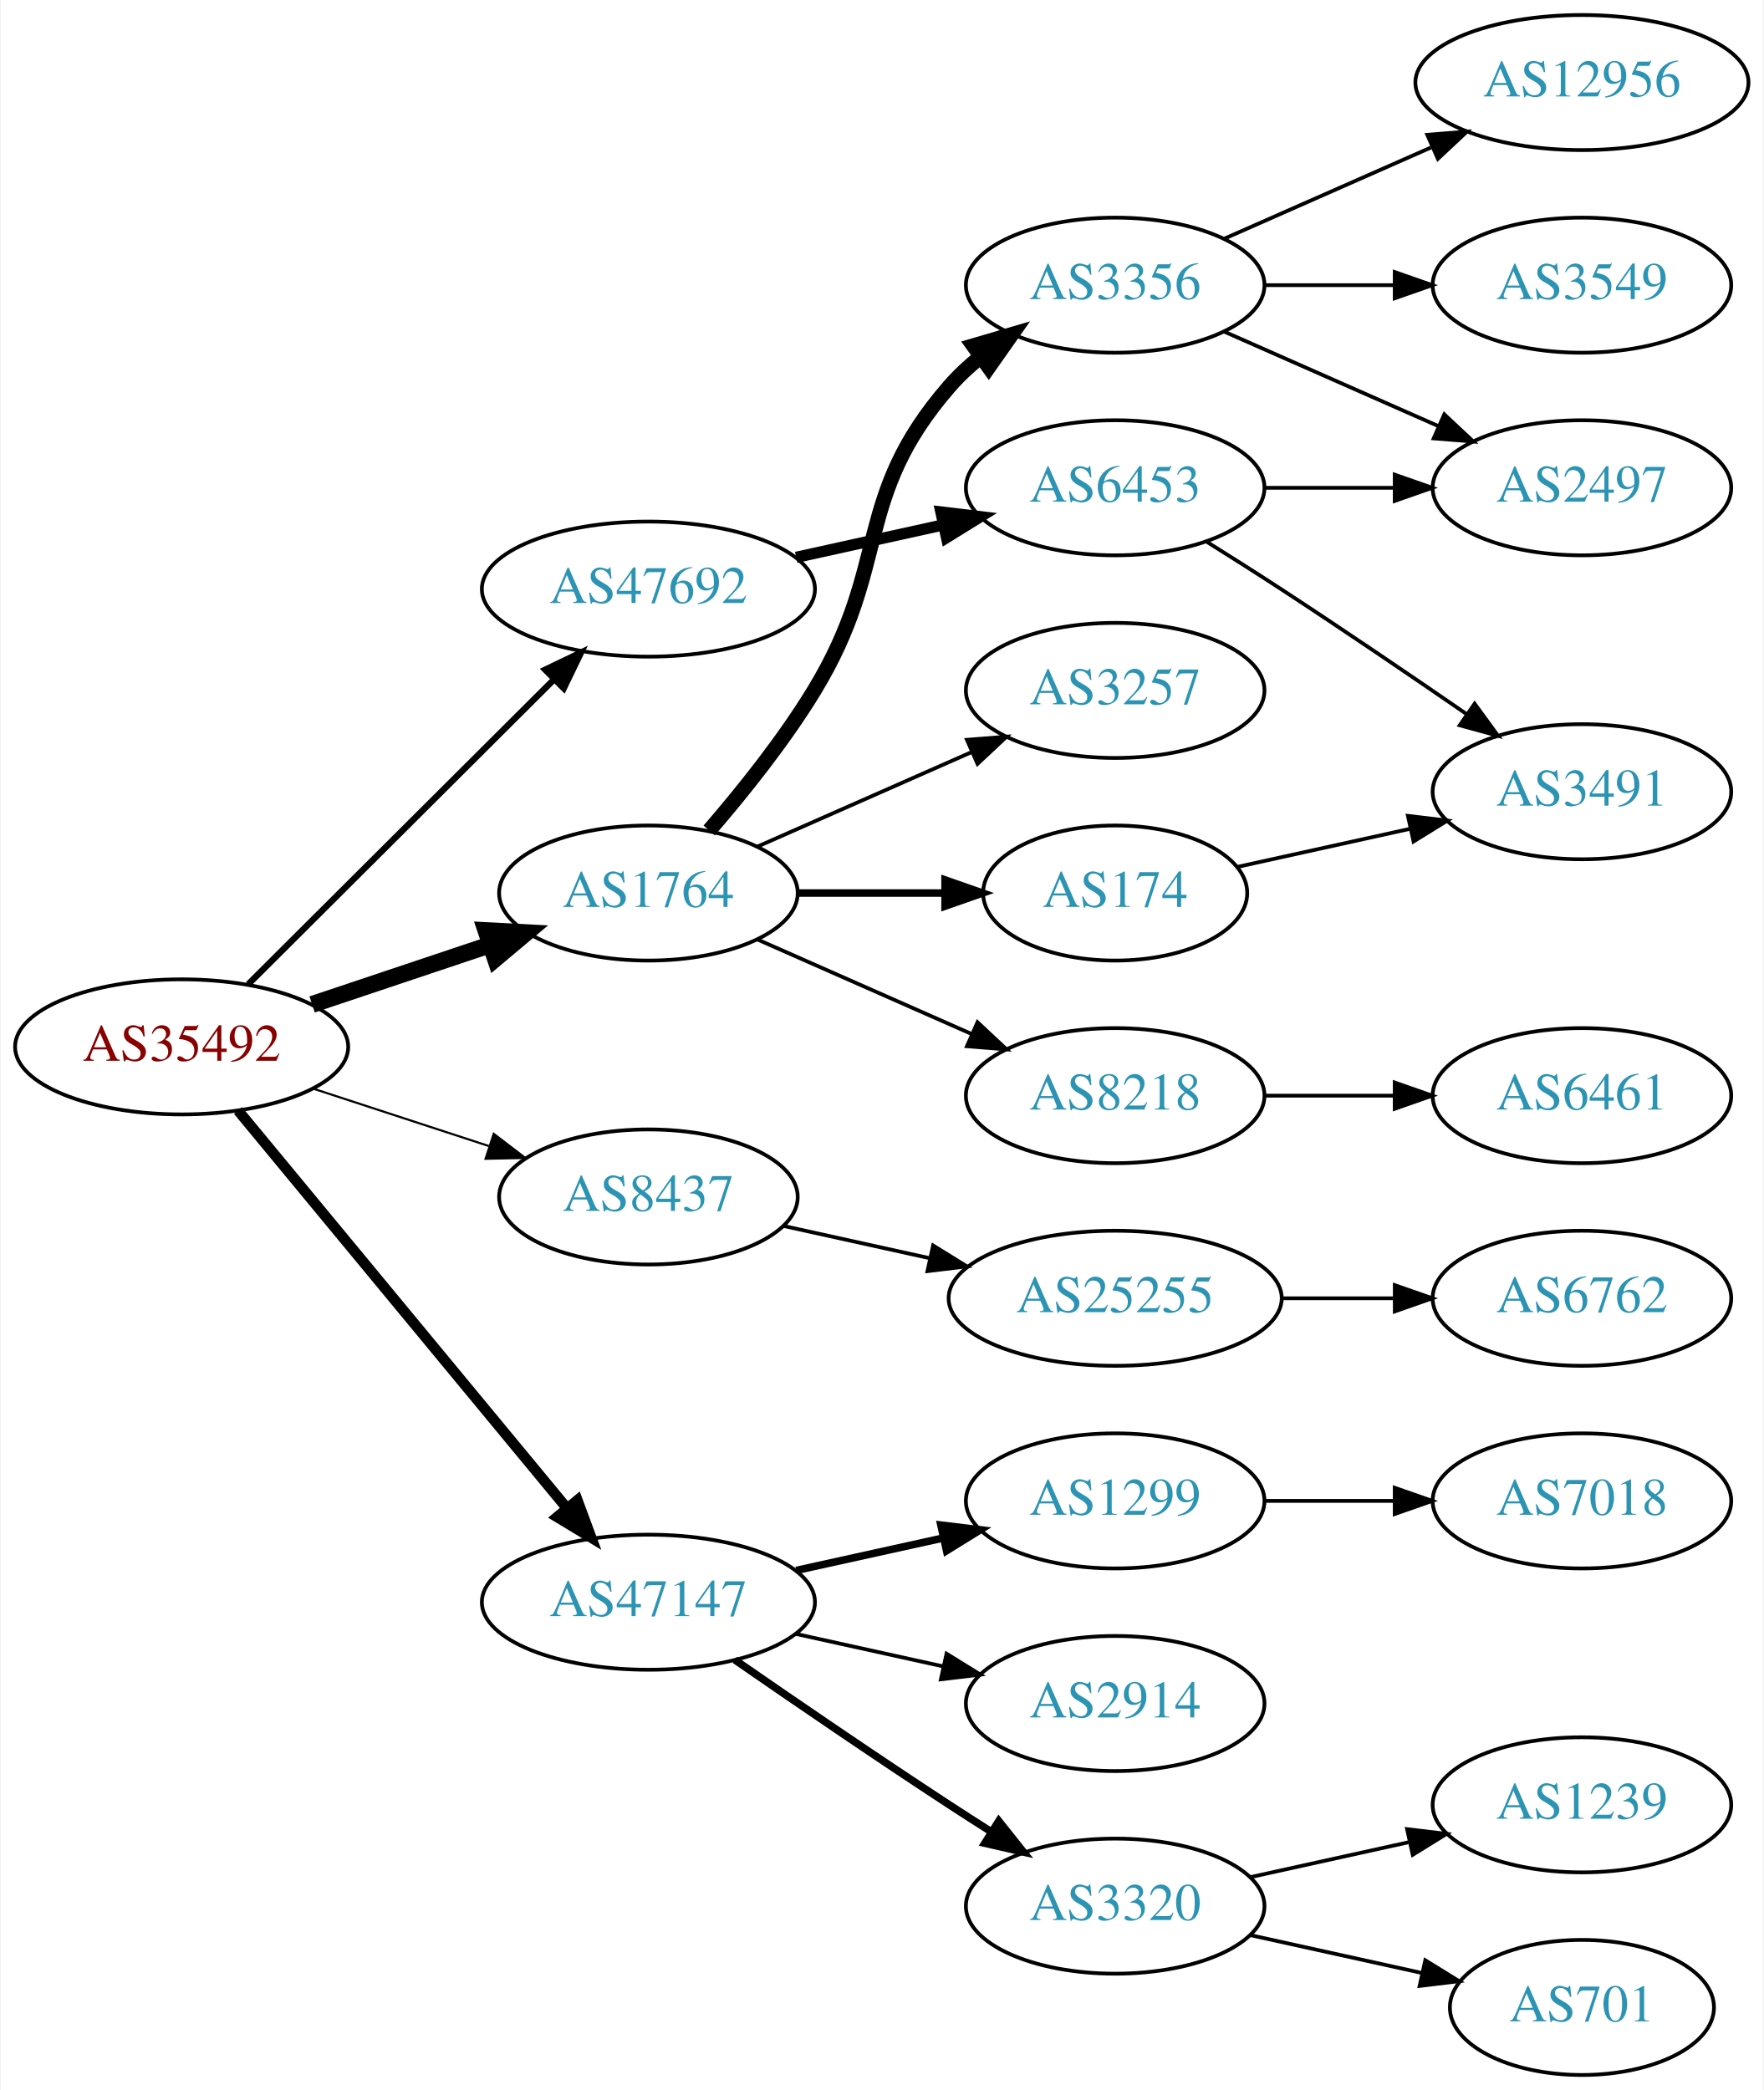
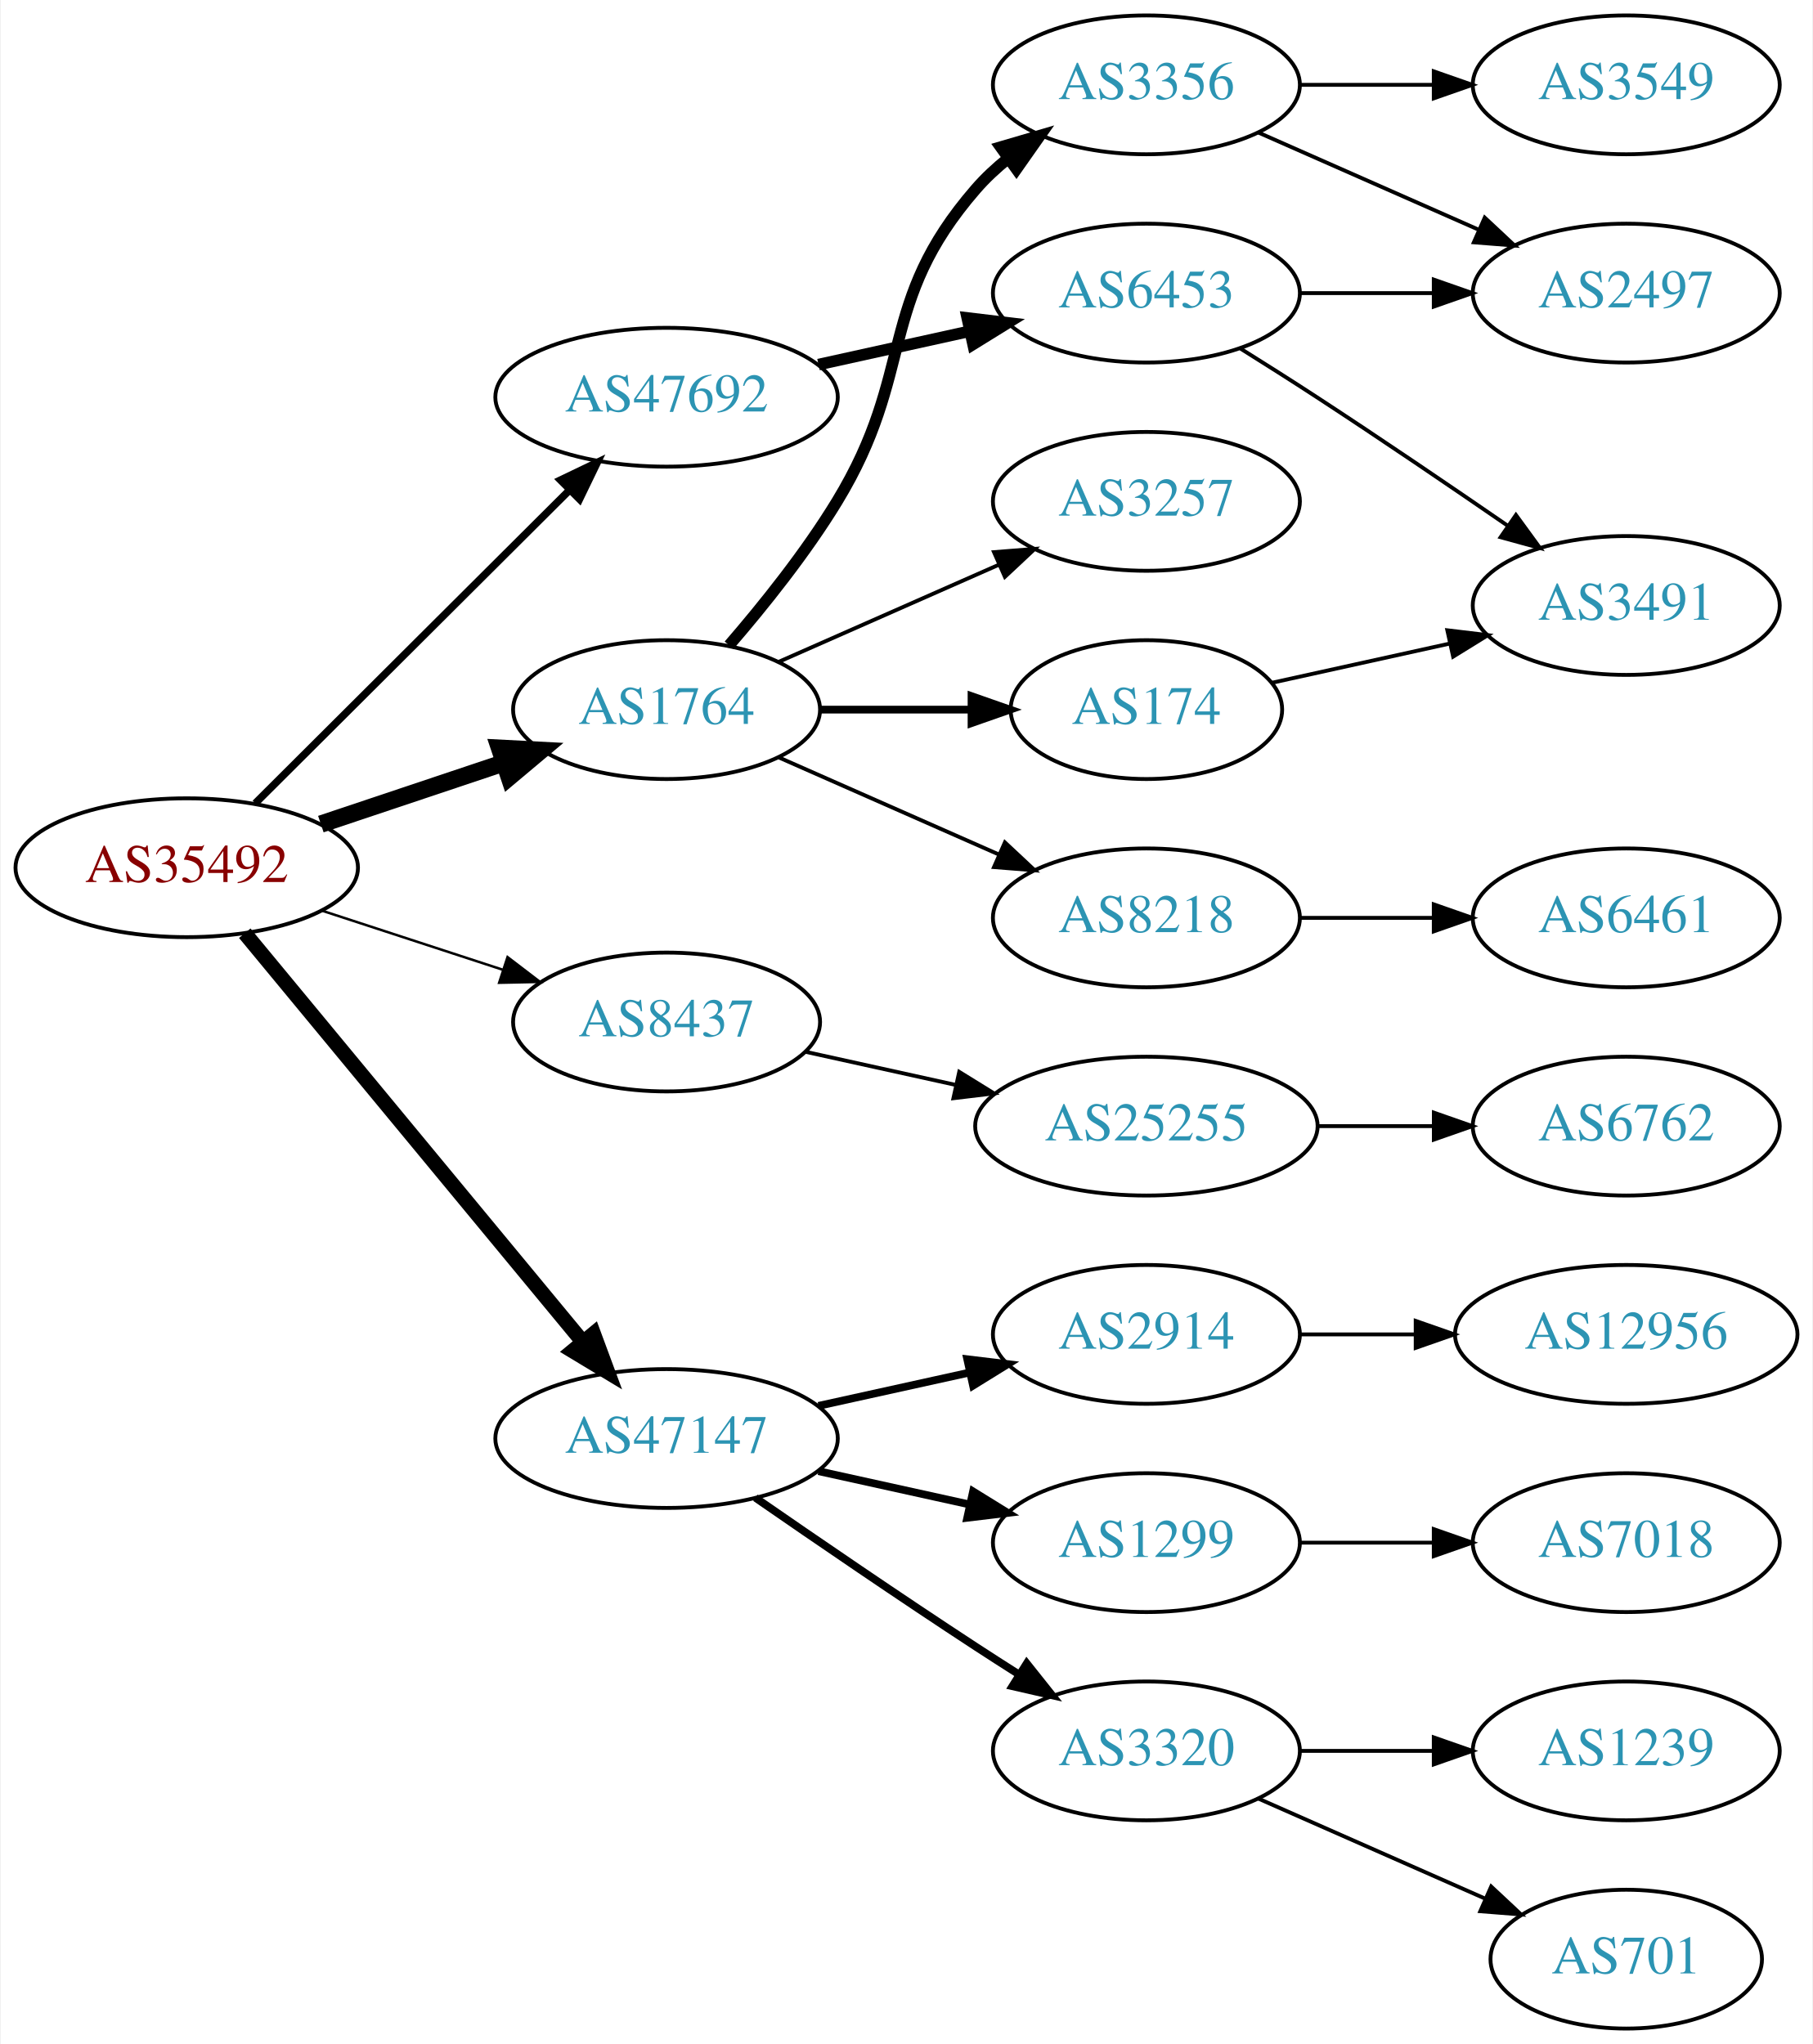
- <svg xmlns="http://www.w3.org/2000/svg" xmlns:xlink="http://www.w3.org/1999/xlink" width="470pt" height="557pt" viewBox="0.00 0.00 469.57 557.00">
-   <g id="graph0" class="graph" transform="scale(1 1) rotate(0) translate(4 553)">
-     <polygon fill="white" stroke="none" points="-4,4 -4,-553 465.569,-553 465.569,4 -4,4" />
+ <svg xmlns="http://www.w3.org/2000/svg" xmlns:xlink="http://www.w3.org/1999/xlink" width="470pt" height="530pt" viewBox="0.00 0.00 469.57 530.00">
+   <g id="graph0" class="graph" transform="scale(1 1) rotate(0) translate(4 526)">
+     <polygon fill="white" stroke="none" points="-4,4 -4,-526 465.569,-526 465.569,4 -4,4" />
    <g id="node1" class="node">
      <g id="a_node1">
        <a xlink:href="/asn/35492" xlink:title="AS35492 ~ FUNKFEUER [AT]">
-           <ellipse fill="#ffffff" stroke="black" cx="44.196" cy="-274" rx="44.393" ry="18" />
-           <text text-anchor="middle" x="44.196" y="-270.3" font-family="Times,serif" font-size="14.00" fill="#880000">AS35492</text>
+           <ellipse fill="#ffffff" stroke="black" cx="44.196" cy="-301" rx="44.393" ry="18" />
+           <text text-anchor="middle" x="44.196" y="-297.3" font-family="Times,serif" font-size="14.00" fill="#880000">AS35492</text>
        </a>
      </g>
    </g>
    <g id="node2" class="node">
      <g id="a_node2">
        <a xlink:href="/asn/1764" xlink:title="AS1764 ~ NEXTLAYER-AS [AT]">
-           <ellipse fill="#ffffff" stroke="black" cx="168.588" cy="-315" rx="39.794" ry="18" />
-           <text text-anchor="middle" x="168.588" y="-311.3" font-family="Times,serif" font-size="14.00" fill="#2c94b3">AS1764</text>
+           <ellipse fill="#ffffff" stroke="black" cx="168.588" cy="-342" rx="39.794" ry="18" />
+           <text text-anchor="middle" x="168.588" y="-338.3" font-family="Times,serif" font-size="14.00" fill="#2c94b3">AS1764</text>
        </a>
      </g>
    </g>
    <g id="edge1" class="edge">
-       <path fill="none" stroke="black" stroke-width="4.5" d="M78.964,-285.312C93.591,-290.212 110.853,-295.994 126.239,-301.148" />
-       <polygon fill="black" stroke="black" stroke-width="4.5" points="125.299,-304.986 136.032,-304.429 127.801,-297.519 125.299,-304.986" />
+       <path fill="none" stroke="black" stroke-width="4.5" d="M78.964,-312.312C93.591,-317.212 110.853,-322.994 126.239,-328.148" />
+       <polygon fill="black" stroke="black" stroke-width="4.5" points="125.299,-331.986 136.032,-331.429 127.801,-324.519 125.299,-331.986" />
    </g>
    <g id="node3" class="node">
      <g id="a_node3">
        <a xlink:href="/asn/8437" xlink:title="AS8437 ~ Hutchison Drei Austria GmbH [AT]">
-           <ellipse fill="#ffffff" stroke="black" cx="168.588" cy="-234" rx="39.794" ry="18" />
-           <text text-anchor="middle" x="168.588" y="-230.3" font-family="Times,serif" font-size="14.00" fill="#2c94b3">AS8437</text>
+           <ellipse fill="#ffffff" stroke="black" cx="168.588" cy="-261" rx="39.794" ry="18" />
+           <text text-anchor="middle" x="168.588" y="-257.3" font-family="Times,serif" font-size="14.00" fill="#2c94b3">AS8437</text>
        </a>
      </g>
    </g>
    <g id="edge2" class="edge">
-       <path fill="none" stroke="black" stroke-width="0.562" d="M79.289,-262.858C93.795,-258.117 110.846,-252.544 126.077,-247.567" />
-       <polygon fill="black" stroke="black" stroke-width="0.562" points="127.36,-250.83 135.778,-244.396 125.186,-244.176 127.36,-250.83" />
+       <path fill="none" stroke="black" stroke-width="0.643" d="M79.289,-289.858C93.795,-285.117 110.846,-279.544 126.077,-274.567" />
+       <polygon fill="black" stroke="black" stroke-width="0.643" points="127.36,-277.83 135.778,-271.396 125.186,-271.176 127.36,-277.83" />
    </g>
    <g id="node4" class="node">
      <g id="a_node4">
        <a xlink:href="/asn/47147" xlink:title="AS47147 ~ ANEXIA Internetdienstleistungs GmbH [AT]">
-           <ellipse fill="#ffffff" stroke="black" cx="168.588" cy="-126" rx="44.393" ry="18" />
-           <text text-anchor="middle" x="168.588" y="-122.3" font-family="Times,serif" font-size="14.00" fill="#2c94b3">AS47147</text>
+           <ellipse fill="#ffffff" stroke="black" cx="168.588" cy="-153" rx="44.393" ry="18" />
+           <text text-anchor="middle" x="168.588" y="-149.3" font-family="Times,serif" font-size="14.00" fill="#2c94b3">AS47147</text>
        </a>
      </g>
    </g>
    <g id="edge3" class="edge">
-       <path fill="none" stroke="black" stroke-width="2.812" d="M59.236,-257.023C80.701,-231.066 121.807,-181.36 146.756,-151.191" />
-       <polygon fill="black" stroke="black" stroke-width="2.812" points="149.659,-153.172 153.335,-143.235 144.265,-148.711 149.659,-153.172" />
+       <path fill="none" stroke="black" stroke-width="3.857" d="M59.236,-284.023C80.701,-258.066 121.807,-208.36 146.756,-178.191" />
+       <polygon fill="black" stroke="black" stroke-width="3.857" points="149.659,-180.172 153.335,-170.235 144.265,-175.711 149.659,-180.172" />
    </g>
    <g id="node5" class="node">
      <g id="a_node5">
        <a xlink:href="/asn/47692" xlink:title="AS47692 ~ Nessus GmbH [AT]">
-           <ellipse fill="#ffffff" stroke="black" cx="168.588" cy="-396" rx="44.393" ry="18" />
-           <text text-anchor="middle" x="168.588" y="-392.3" font-family="Times,serif" font-size="14.00" fill="#2c94b3">AS47692</text>
+           <ellipse fill="#ffffff" stroke="black" cx="168.588" cy="-423" rx="44.393" ry="18" />
+           <text text-anchor="middle" x="168.588" y="-419.3" font-family="Times,serif" font-size="14.00" fill="#2c94b3">AS47692</text>
        </a>
      </g>
    </g>
    <g id="edge4" class="edge">
-       <path fill="none" stroke="black" stroke-width="1.688" d="M61.958,-290.708C82.989,-311.671 119.21,-347.777 143.282,-371.772" />
-       <polygon fill="black" stroke="black" stroke-width="1.688" points="141.083,-374.522 150.636,-379.103 146.025,-369.564 141.083,-374.522" />
+       <path fill="none" stroke="black" stroke-width="1.929" d="M61.958,-317.708C82.989,-338.671 119.21,-374.777 143.282,-398.772" />
+       <polygon fill="black" stroke="black" stroke-width="1.929" points="141.083,-401.522 150.636,-406.103 146.025,-396.564 141.083,-401.522" />
    </g>
    <g id="node6" class="node">
      <g id="a_node6">
        <a xlink:href="/asn/8218" xlink:title="AS8218 ~ legacy Neotelecoms [FR]">
-           <ellipse fill="#ffffff" stroke="black" cx="292.98" cy="-261" rx="39.794" ry="18" />
-           <text text-anchor="middle" x="292.98" y="-257.3" font-family="Times,serif" font-size="14.00" fill="#2c94b3">AS8218</text>
+           <ellipse fill="#ffffff" stroke="black" cx="292.98" cy="-288" rx="39.794" ry="18" />
+           <text text-anchor="middle" x="292.98" y="-284.3" font-family="Times,serif" font-size="14.00" fill="#2c94b3">AS8218</text>
        </a>
      </g>
    </g>
    <g id="edge5" class="edge">
-       <path fill="none" stroke="black" d="M197.667,-302.611C214.615,-295.134 236.413,-285.517 254.782,-277.412" />
-       <polygon fill="black" stroke="black" points="256.296,-280.57 264.032,-273.331 253.47,-274.166 256.296,-280.57" />
+       <path fill="none" stroke="black" d="M197.667,-329.611C214.615,-322.134 236.413,-312.517 254.782,-304.412" />
+       <polygon fill="black" stroke="black" points="256.296,-307.57 264.032,-300.331 253.47,-301.166 256.296,-307.57" />
    </g>
    <g id="node7" class="node">
      <g id="a_node7">
        <a xlink:href="/asn/3356" xlink:title="AS3356 ~ Level 3 Parent, LLC [US]">
-           <ellipse fill="#ffffff" stroke="black" cx="292.98" cy="-477" rx="39.794" ry="18" />
-           <text text-anchor="middle" x="292.98" y="-473.3" font-family="Times,serif" font-size="14.00" fill="#2c94b3">AS3356</text>
+           <ellipse fill="#ffffff" stroke="black" cx="292.98" cy="-504" rx="39.794" ry="18" />
+           <text text-anchor="middle" x="292.98" y="-500.3" font-family="Times,serif" font-size="14.00" fill="#2c94b3">AS3356</text>
        </a>
      </g>
    </g>
    <g id="edge6" class="edge">
-       <path fill="none" stroke="black" stroke-width="4" d="M184.786,-331.677C193.661,-341.949 204.674,-355.666 212.784,-369 233.257,-402.658 222.95,-420.258 248.784,-450 251.249,-452.838 254.086,-455.477 257.104,-457.906" />
-       <polygon fill="black" stroke="black" stroke-width="4" points="255.214,-460.858 265.382,-463.836 259.29,-455.167 255.214,-460.858" />
+       <path fill="none" stroke="black" stroke-width="3" d="M184.786,-358.677C193.661,-368.949 204.674,-382.666 212.784,-396 233.257,-429.658 222.95,-447.258 248.784,-477 251.249,-479.838 254.086,-482.477 257.104,-484.906" />
+       <polygon fill="black" stroke="black" stroke-width="3" points="255.214,-487.858 265.382,-490.836 259.29,-482.167 255.214,-487.858" />
    </g>
    <g id="node8" class="node">
      <g id="a_node8">
-         <a xlink:href="/asn/174" xlink:title="AS174 ~ Cogent Communications [US]">
-           <ellipse fill="#ffffff" stroke="black" cx="292.98" cy="-315" rx="35.194" ry="18" />
-           <text text-anchor="middle" x="292.98" y="-311.3" font-family="Times,serif" font-size="14.00" fill="#2c94b3">AS174</text>
+         <a xlink:href="/asn/3257" xlink:title="AS3257 ~ GTT [DE]">
+           <ellipse fill="#ffffff" stroke="black" cx="292.98" cy="-396" rx="39.794" ry="18" />
+           <text text-anchor="middle" x="292.98" y="-392.3" font-family="Times,serif" font-size="14.00" fill="#2c94b3">AS3257</text>
        </a>
      </g>
    </g>
    <g id="edge7" class="edge">
-       <path fill="none" stroke="black" stroke-width="2" d="M208.314,-315C220.803,-315 234.742,-315 247.605,-315" />
-       <polygon fill="black" stroke="black" stroke-width="2" points="247.643,-318.5 257.643,-315 247.643,-311.5 247.643,-318.5" />
+       <path fill="none" stroke="black" d="M197.667,-354.389C214.615,-361.866 236.413,-371.483 254.782,-379.588" />
+       <polygon fill="black" stroke="black" points="253.47,-382.834 264.032,-383.669 256.296,-376.43 253.47,-382.834" />
    </g>
    <g id="node9" class="node">
      <g id="a_node9">
-         <a xlink:href="/asn/3257" xlink:title="AS3257 ~ GTT [DE]">
-           <ellipse fill="#ffffff" stroke="black" cx="292.98" cy="-369" rx="39.794" ry="18" />
-           <text text-anchor="middle" x="292.98" y="-365.3" font-family="Times,serif" font-size="14.00" fill="#2c94b3">AS3257</text>
+         <a xlink:href="/asn/174" xlink:title="AS174 ~ Cogent Communications [US]">
+           <ellipse fill="#ffffff" stroke="black" cx="292.98" cy="-342" rx="35.194" ry="18" />
+           <text text-anchor="middle" x="292.98" y="-338.3" font-family="Times,serif" font-size="14.00" fill="#2c94b3">AS174</text>
        </a>
      </g>
    </g>
    <g id="edge8" class="edge">
-       <path fill="none" stroke="black" d="M197.667,-327.389C214.615,-334.866 236.413,-344.483 254.782,-352.588" />
-       <polygon fill="black" stroke="black" points="253.47,-355.834 264.032,-356.669 256.296,-349.43 253.47,-355.834" />
-     </g>
-     <g id="node15" class="node">
-       <g id="a_node15">
+       <path fill="none" stroke="black" stroke-width="2" d="M208.314,-342C220.803,-342 234.742,-342 247.605,-342" />
+       <polygon fill="black" stroke="black" stroke-width="2" points="247.643,-345.5 257.643,-342 247.643,-338.5 247.643,-345.5" />
+     </g>
+     <g id="node14" class="node">
+       <g id="a_node14">
        <a xlink:href="/asn/25255" xlink:title="AS25255 ~ ==&gt; TELE2 AUSTRIA &lt;== [AT]">
-           <ellipse fill="#ffffff" stroke="black" cx="292.98" cy="-207" rx="44.393" ry="18" />
-           <text text-anchor="middle" x="292.98" y="-203.3" font-family="Times,serif" font-size="14.00" fill="#2c94b3">AS25255</text>
-         </a>
-       </g>
-     </g>
-     <g id="edge14" class="edge">
-       <path fill="none" stroke="black" d="M204.661,-226.263C216.7,-223.607 230.4,-220.585 243.321,-217.734" />
-       <polygon fill="black" stroke="black" points="244.459,-221.068 253.47,-215.495 242.951,-214.232 244.459,-221.068" />
+           <ellipse fill="#ffffff" stroke="black" cx="292.98" cy="-234" rx="44.393" ry="18" />
+           <text text-anchor="middle" x="292.98" y="-230.3" font-family="Times,serif" font-size="14.00" fill="#2c94b3">AS25255</text>
+         </a>
+       </g>
+     </g>
+     <g id="edge13" class="edge">
+       <path fill="none" stroke="black" d="M204.661,-253.263C216.7,-250.607 230.4,-247.585 243.321,-244.734" />
+       <polygon fill="black" stroke="black" points="244.459,-248.068 253.47,-242.495 242.951,-241.232 244.459,-248.068" />
+     </g>
+     <g id="node16" class="node">
+       <g id="a_node16">
+         <a xlink:href="/asn/2914" xlink:title="AS2914 ~ NTT America, Inc. [US]">
+           <ellipse fill="#ffffff" stroke="black" cx="292.98" cy="-180" rx="39.794" ry="18" />
+           <text text-anchor="middle" x="292.98" y="-176.3" font-family="Times,serif" font-size="14.00" fill="#2c94b3">AS2914</text>
+         </a>
+       </g>
+     </g>
+     <g id="edge15" class="edge">
+       <path fill="none" stroke="black" stroke-width="2" d="M207.978,-161.469C220.369,-164.202 234.216,-167.257 247.036,-170.085" />
+       <polygon fill="black" stroke="black" stroke-width="2" points="246.532,-173.558 257.051,-172.295 248.04,-166.722 246.532,-173.558" />
    </g>
    <g id="node17" class="node">
      <g id="a_node17">
        <a xlink:href="/asn/1299" xlink:title="AS1299 ~ Telia Carrier [EU]">
-           <ellipse fill="#ffffff" stroke="black" cx="292.98" cy="-153" rx="39.794" ry="18" />
-           <text text-anchor="middle" x="292.98" y="-149.3" font-family="Times,serif" font-size="14.00" fill="#2c94b3">AS1299</text>
+           <ellipse fill="#ffffff" stroke="black" cx="292.98" cy="-126" rx="39.794" ry="18" />
+           <text text-anchor="middle" x="292.98" y="-122.3" font-family="Times,serif" font-size="14.00" fill="#2c94b3">AS1299</text>
        </a>
      </g>
    </g>
    <g id="edge16" class="edge">
-       <path fill="none" stroke="black" stroke-width="2" d="M207.978,-134.469C220.369,-137.202 234.216,-140.257 247.036,-143.085" />
-       <polygon fill="black" stroke="black" stroke-width="2" points="246.532,-146.558 257.051,-145.295 248.04,-139.722 246.532,-146.558" />
+       <path fill="none" stroke="black" stroke-width="2" d="M207.978,-144.531C220.369,-141.798 234.216,-138.743 247.036,-135.915" />
+       <polygon fill="black" stroke="black" stroke-width="2" points="248.04,-139.278 257.051,-133.705 246.532,-132.442 248.04,-139.278" />
    </g>
    <g id="node18" class="node">
      <g id="a_node18">
-         <a xlink:href="/asn/2914" xlink:title="AS2914 ~ NTT America, Inc. [US]">
-           <ellipse fill="#ffffff" stroke="black" cx="292.98" cy="-99" rx="39.794" ry="18" />
-           <text text-anchor="middle" x="292.98" y="-95.3" font-family="Times,serif" font-size="14.00" fill="#2c94b3">AS2914</text>
+         <a xlink:href="/asn/3320" xlink:title="AS3320 ~ DTAG [DE]">
+           <ellipse fill="#ffffff" stroke="black" cx="292.98" cy="-72" rx="39.794" ry="18" />
+           <text text-anchor="middle" x="292.98" y="-68.3" font-family="Times,serif" font-size="14.00" fill="#2c94b3">AS3320</text>
        </a>
      </g>
    </g>
    <g id="edge17" class="edge">
-       <path fill="none" stroke="black" d="M207.978,-117.531C220.369,-114.798 234.216,-111.743 247.036,-108.915" />
-       <polygon fill="black" stroke="black" points="248.04,-112.278 257.051,-106.705 246.532,-105.442 248.04,-112.278" />
-     </g>
-     <g id="node19" class="node">
-       <g id="a_node19">
-         <a xlink:href="/asn/3320" xlink:title="AS3320 ~ DTAG [DE]">
-           <ellipse fill="#ffffff" stroke="black" cx="292.98" cy="-45" rx="39.794" ry="18" />
-           <text text-anchor="middle" x="292.98" y="-41.3" font-family="Times,serif" font-size="14.00" fill="#2c94b3">AS3320</text>
-         </a>
-       </g>
-     </g>
-     <g id="edge18" class="edge">
-       <path fill="none" stroke="black" stroke-width="2" d="M191.619,-110.633C207.421,-99.695 229.278,-84.739 248.784,-72 252.366,-69.661 256.137,-67.241 259.897,-64.856" />
-       <polygon fill="black" stroke="black" stroke-width="2" points="261.959,-67.693 268.558,-59.404 258.23,-61.769 261.959,-67.693" />
+       <path fill="none" stroke="black" stroke-width="2" d="M191.619,-137.633C207.421,-126.695 229.278,-111.739 248.784,-99 252.366,-96.661 256.137,-94.241 259.897,-91.856" />
+       <polygon fill="black" stroke="black" stroke-width="2" points="261.959,-94.693 268.558,-86.404 258.23,-88.769 261.959,-94.693" />
    </g>
    <g id="node23" class="node">
      <g id="a_node23">
        <a xlink:href="/asn/6453" xlink:title="AS6453 ~ TATA COMMUNICATIONS (AMERICA) INC [US]">
-           <ellipse fill="#ffffff" stroke="black" cx="292.98" cy="-423" rx="39.794" ry="18" />
-           <text text-anchor="middle" x="292.98" y="-419.3" font-family="Times,serif" font-size="14.00" fill="#2c94b3">AS6453</text>
+           <ellipse fill="#ffffff" stroke="black" cx="292.98" cy="-450" rx="39.794" ry="18" />
+           <text text-anchor="middle" x="292.98" y="-446.3" font-family="Times,serif" font-size="14.00" fill="#2c94b3">AS6453</text>
        </a>
      </g>
    </g>
    <g id="edge22" class="edge">
-       <path fill="none" stroke="black" stroke-width="3" d="M207.978,-404.469C220.369,-407.202 234.216,-410.257 247.036,-413.085" />
-       <polygon fill="black" stroke="black" stroke-width="3" points="246.532,-416.558 257.051,-415.295 248.04,-409.722 246.532,-416.558" />
+       <path fill="none" stroke="black" stroke-width="3" d="M207.978,-431.469C220.369,-434.202 234.216,-437.257 247.036,-440.085" />
+       <polygon fill="black" stroke="black" stroke-width="3" points="246.532,-443.558 257.051,-442.295 248.04,-436.722 246.532,-443.558" />
    </g>
    <g id="node10" class="node">
      <g id="a_node10">
        <a xlink:href="/asn/6461" xlink:title="AS6461 ~ Zayo Bandwidth [US]">
-           <ellipse fill="#ffffff" stroke="black" cx="417.373" cy="-261" rx="39.794" ry="18" />
-           <text text-anchor="middle" x="417.373" y="-257.3" font-family="Times,serif" font-size="14.00" fill="#2c94b3">AS6461</text>
+           <ellipse fill="#ffffff" stroke="black" cx="417.373" cy="-288" rx="39.794" ry="18" />
+           <text text-anchor="middle" x="417.373" y="-284.3" font-family="Times,serif" font-size="14.00" fill="#2c94b3">AS6461</text>
        </a>
      </g>
    </g>
    <g id="edge9" class="edge">
-       <path fill="none" stroke="black" d="M332.706,-261C343.644,-261 355.695,-261 367.161,-261" />
-       <polygon fill="black" stroke="black" points="367.479,-264.5 377.479,-261 367.479,-257.5 367.479,-264.5" />
+       <path fill="none" stroke="black" d="M332.706,-288C343.644,-288 355.695,-288 367.161,-288" />
+       <polygon fill="black" stroke="black" points="367.479,-291.5 377.479,-288 367.479,-284.5 367.479,-291.5" />
    </g>
    <g id="node11" class="node">
      <g id="a_node11">
-         <a xlink:href="/asn/12956" xlink:title="AS12956 ~ TELXIUS [ES]">
-           <ellipse fill="#ffffff" stroke="black" cx="417.373" cy="-531" rx="44.393" ry="18" />
-           <text text-anchor="middle" x="417.373" y="-527.3" font-family="Times,serif" font-size="14.00" fill="#2c94b3">AS12956</text>
+         <a xlink:href="/asn/3549" xlink:title="AS3549 ~ Level 3 Parent, LLC [US]">
+           <ellipse fill="#ffffff" stroke="black" cx="417.373" cy="-504" rx="39.794" ry="18" />
+           <text text-anchor="middle" x="417.373" y="-500.3" font-family="Times,serif" font-size="14.00" fill="#2c94b3">AS3549</text>
        </a>
      </g>
    </g>
    <g id="edge10" class="edge">
-       <path fill="none" stroke="black" d="M322.06,-489.389C338.376,-496.587 359.186,-505.769 377.106,-513.675" />
-       <polygon fill="black" stroke="black" points="376.155,-517.081 386.717,-517.916 378.981,-510.677 376.155,-517.081" />
+       <path fill="none" stroke="black" d="M332.706,-504C343.644,-504 355.695,-504 367.161,-504" />
+       <polygon fill="black" stroke="black" points="367.479,-507.5 377.479,-504 367.479,-500.5 367.479,-507.5" />
    </g>
    <g id="node12" class="node">
      <g id="a_node12">
        <a xlink:href="/asn/2497" xlink:title="AS2497 ~ Internet Initiative Japan Inc. [JP]">
-           <ellipse fill="#ffffff" stroke="black" cx="417.373" cy="-423" rx="39.794" ry="18" />
-           <text text-anchor="middle" x="417.373" y="-419.3" font-family="Times,serif" font-size="14.00" fill="#2c94b3">AS2497</text>
+           <ellipse fill="#ffffff" stroke="black" cx="417.373" cy="-450" rx="39.794" ry="18" />
+           <text text-anchor="middle" x="417.373" y="-446.3" font-family="Times,serif" font-size="14.00" fill="#2c94b3">AS2497</text>
        </a>
      </g>
    </g>
    <g id="edge11" class="edge">
-       <path fill="none" stroke="black" d="M322.06,-464.611C339.008,-457.134 360.805,-447.517 379.174,-439.412" />
-       <polygon fill="black" stroke="black" points="380.688,-442.57 388.424,-435.331 377.862,-436.166 380.688,-442.57" />
+       <path fill="none" stroke="black" d="M322.06,-491.611C339.008,-484.134 360.805,-474.517 379.174,-466.412" />
+       <polygon fill="black" stroke="black" points="380.688,-469.57 388.424,-462.331 377.862,-463.166 380.688,-469.57" />
    </g>
    <g id="node13" class="node">
      <g id="a_node13">
-         <a xlink:href="/asn/3549" xlink:title="AS3549 ~ Level 3 Parent, LLC [US]">
-           <ellipse fill="#ffffff" stroke="black" cx="417.373" cy="-477" rx="39.794" ry="18" />
-           <text text-anchor="middle" x="417.373" y="-473.3" font-family="Times,serif" font-size="14.00" fill="#2c94b3">AS3549</text>
+         <a xlink:href="/asn/3491" xlink:title="AS3491 ~ PCCW Global, Inc. [US]">
+           <ellipse fill="#ffffff" stroke="black" cx="417.373" cy="-369" rx="39.794" ry="18" />
+           <text text-anchor="middle" x="417.373" y="-365.3" font-family="Times,serif" font-size="14.00" fill="#2c94b3">AS3491</text>
        </a>
      </g>
    </g>
    <g id="edge12" class="edge">
-       <path fill="none" stroke="black" d="M332.706,-477C343.644,-477 355.695,-477 367.161,-477" />
-       <polygon fill="black" stroke="black" points="367.479,-480.5 377.479,-477 367.479,-473.5 367.479,-480.5" />
-     </g>
-     <g id="node14" class="node">
-       <g id="a_node14">
-         <a xlink:href="/asn/3491" xlink:title="AS3491 ~ PCCW Global, Inc. [US]">
-           <ellipse fill="#ffffff" stroke="black" cx="417.373" cy="-342" rx="39.794" ry="18" />
-           <text text-anchor="middle" x="417.373" y="-338.3" font-family="Times,serif" font-size="14.00" fill="#2c94b3">AS3491</text>
-         </a>
-       </g>
-     </g>
-     <g id="edge13" class="edge">
-       <path fill="none" stroke="black" d="M325.499,-321.953C339.56,-325.055 356.378,-328.765 371.702,-332.146" />
-       <polygon fill="black" stroke="black" points="370.993,-335.573 381.512,-334.31 372.501,-328.738 370.993,-335.573" />
-     </g>
-     <g id="node16" class="node">
-       <g id="a_node16">
+       <path fill="none" stroke="black" d="M325.499,-348.953C339.56,-352.055 356.378,-355.765 371.702,-359.146" />
+       <polygon fill="black" stroke="black" points="370.993,-362.573 381.512,-361.31 372.501,-355.738 370.993,-362.573" />
+     </g>
+     <g id="node15" class="node">
+       <g id="a_node15">
        <a xlink:href="/asn/6762" xlink:title="AS6762 ~ TELECOM ITALIA SPARKLE S.p.A. [IT]">
-           <ellipse fill="#ffffff" stroke="black" cx="417.373" cy="-207" rx="39.794" ry="18" />
-           <text text-anchor="middle" x="417.373" y="-203.3" font-family="Times,serif" font-size="14.00" fill="#2c94b3">AS6762</text>
-         </a>
-       </g>
-     </g>
-     <g id="edge15" class="edge">
-       <path fill="none" stroke="black" d="M337.476,-207C347.165,-207 357.502,-207 367.394,-207" />
-       <polygon fill="black" stroke="black" points="367.497,-210.5 377.497,-207 367.497,-203.5 367.497,-210.5" />
-     </g>
-     <g id="node22" class="node">
-       <g id="a_node22">
-         <a xlink:href="/asn/7018" xlink:title="AS7018 ~ AT&amp;T Services, Inc. [US]">
-           <ellipse fill="#ffffff" stroke="black" cx="417.373" cy="-153" rx="39.794" ry="18" />
-           <text text-anchor="middle" x="417.373" y="-149.3" font-family="Times,serif" font-size="14.00" fill="#2c94b3">AS7018</text>
-         </a>
-       </g>
-     </g>
-     <g id="edge21" class="edge">
-       <path fill="none" stroke="black" d="M332.706,-153C343.644,-153 355.695,-153 367.161,-153" />
-       <polygon fill="black" stroke="black" points="367.479,-156.5 377.479,-153 367.479,-149.5 367.479,-156.5" />
+           <ellipse fill="#ffffff" stroke="black" cx="417.373" cy="-234" rx="39.794" ry="18" />
+           <text text-anchor="middle" x="417.373" y="-230.3" font-family="Times,serif" font-size="14.00" fill="#2c94b3">AS6762</text>
+         </a>
+       </g>
+     </g>
+     <g id="edge14" class="edge">
+       <path fill="none" stroke="black" d="M337.476,-234C347.165,-234 357.502,-234 367.394,-234" />
+       <polygon fill="black" stroke="black" points="367.497,-237.5 377.497,-234 367.497,-230.5 367.497,-237.5" />
    </g>
    <g id="node20" class="node">
      <g id="a_node20">
+         <a xlink:href="/asn/12956" xlink:title="AS12956 ~ TELXIUS [ES]">
+           <ellipse fill="#ffffff" stroke="black" cx="417.373" cy="-180" rx="44.393" ry="18" />
+           <text text-anchor="middle" x="417.373" y="-176.3" font-family="Times,serif" font-size="14.00" fill="#2c94b3">AS12956</text>
+         </a>
+       </g>
+     </g>
+     <g id="edge19" class="edge">
+       <path fill="none" stroke="black" d="M332.706,-180C342.166,-180 352.458,-180 362.484,-180" />
+       <polygon fill="black" stroke="black" points="362.791,-183.5 372.791,-180 362.791,-176.5 362.791,-183.5" />
+     </g>
+     <g id="node19" class="node">
+       <g id="a_node19">
+         <a xlink:href="/asn/7018" xlink:title="AS7018 ~ AT&amp;T Services, Inc. [US]">
+           <ellipse fill="#ffffff" stroke="black" cx="417.373" cy="-126" rx="39.794" ry="18" />
+           <text text-anchor="middle" x="417.373" y="-122.3" font-family="Times,serif" font-size="14.00" fill="#2c94b3">AS7018</text>
+         </a>
+       </g>
+     </g>
+     <g id="edge18" class="edge">
+       <path fill="none" stroke="black" d="M332.706,-126C343.644,-126 355.695,-126 367.161,-126" />
+       <polygon fill="black" stroke="black" points="367.479,-129.5 377.479,-126 367.479,-122.5 367.479,-129.5" />
+     </g>
+     <g id="node21" class="node">
+       <g id="a_node21">
        <a xlink:href="/asn/701" xlink:title="AS701 ~ UUNET [US]">
          <ellipse fill="#ffffff" stroke="black" cx="417.373" cy="-18" rx="35.194" ry="18" />
          <text text-anchor="middle" x="417.373" y="-14.3" font-family="Times,serif" font-size="14.00" fill="#2c94b3">AS701</text>
        </a>
      </g>
    </g>
-     <g id="edge19" class="edge">
-       <path fill="none" stroke="black" d="M329.053,-37.263C343.287,-34.123 359.841,-30.471 374.686,-27.196" />
-       <polygon fill="black" stroke="black" points="375.628,-30.573 384.64,-25 374.12,-23.737 375.628,-30.573" />
-     </g>
-     <g id="node21" class="node">
-       <g id="a_node21">
+     <g id="edge20" class="edge">
+       <path fill="none" stroke="black" d="M322.06,-59.611C339.488,-51.922 362.045,-41.969 380.729,-33.726" />
+       <polygon fill="black" stroke="black" points="382.362,-36.831 390.099,-29.592 379.537,-30.427 382.362,-36.831" />
+     </g>
+     <g id="node22" class="node">
+       <g id="a_node22">
        <a xlink:href="/asn/1239" xlink:title="AS1239 ~ Sprint [US]">
          <ellipse fill="#ffffff" stroke="black" cx="417.373" cy="-72" rx="39.794" ry="18" />
          <text text-anchor="middle" x="417.373" y="-68.3" font-family="Times,serif" font-size="14.00" fill="#2c94b3">AS1239</text>
        </a>
      </g>
    </g>
-     <g id="edge20" class="edge">
-       <path fill="none" stroke="black" d="M329.053,-52.737C342.24,-55.646 357.42,-58.995 371.386,-62.076" />
-       <polygon fill="black" stroke="black" points="370.776,-65.525 381.295,-64.262 372.284,-58.69 370.776,-65.525" />
+     <g id="edge21" class="edge">
+       <path fill="none" stroke="black" d="M332.706,-72C343.644,-72 355.695,-72 367.161,-72" />
+       <polygon fill="black" stroke="black" points="367.479,-75.5 377.479,-72 367.479,-68.5 367.479,-75.5" />
    </g>
    <g id="edge23" class="edge">
-       <path fill="none" stroke="black" d="M332.706,-423C343.644,-423 355.695,-423 367.161,-423" />
-       <polygon fill="black" stroke="black" points="367.479,-426.5 377.479,-423 367.479,-419.5 367.479,-426.5" />
+       <path fill="none" stroke="black" d="M332.706,-450C343.644,-450 355.695,-450 367.161,-450" />
+       <polygon fill="black" stroke="black" points="367.479,-453.5 377.479,-450 367.479,-446.5 367.479,-453.5" />
    </g>
    <g id="edge24" class="edge">
-       <path fill="none" stroke="black" d="M317.403,-408.596C323.844,-404.57 330.809,-400.159 337.176,-396 353.716,-385.199 371.944,-372.804 386.74,-362.616" />
-       <polygon fill="black" stroke="black" points="388.776,-365.463 395.015,-356.901 384.798,-359.703 388.776,-365.463" />
+       <path fill="none" stroke="black" d="M317.403,-435.596C323.844,-431.57 330.809,-427.159 337.176,-423 353.716,-412.199 371.944,-399.804 386.74,-389.616" />
+       <polygon fill="black" stroke="black" points="388.776,-392.463 395.015,-383.901 384.798,-386.703 388.776,-392.463" />
    </g>
  </g>
</svg>
